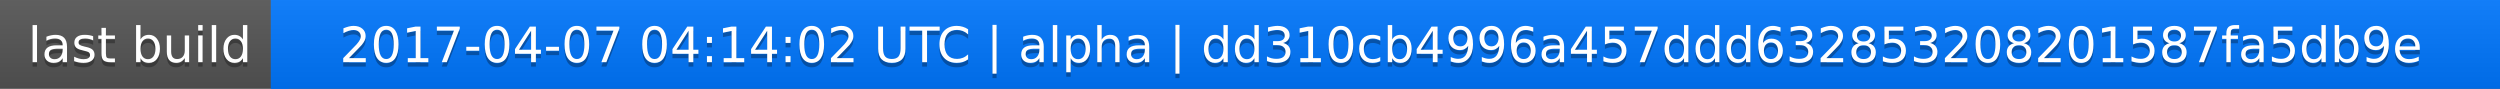
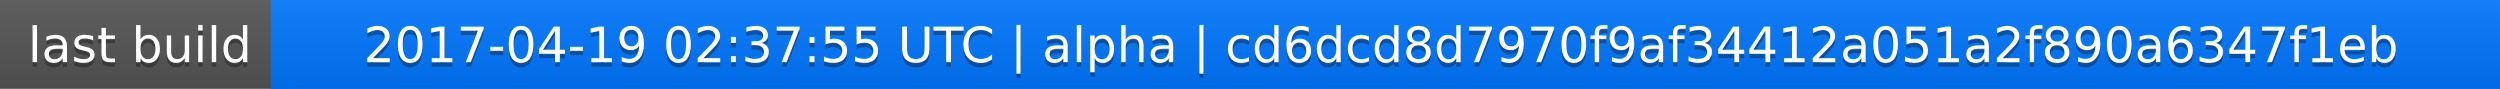
<svg xmlns="http://www.w3.org/2000/svg" width="563" height="20">
  <linearGradient id="a" x2="0" y2="100%">
    <stop offset="0" stop-color="#bbb" stop-opacity=".1" />
    <stop offset="1" stop-opacity=".1" />
  </linearGradient>
  <rect rx="0" width="563" height="20" fill="#555" />
  <rect rx="0" x="61" width="502" height="20" fill="#07f" />
  <path fill="#07f" d="M61 0h4v20h-4z" />
  <rect rx="0" width="563" height="20" fill="url(#a)" />
  <g fill="#fff" text-anchor="middle" font-family="DejaVu Sans,Verdana,Geneva,sans-serif" font-size="11">
    <text x="31.5" y="15" fill="#010101" fill-opacity=".3">last build</text>
    <text x="31.5" y="14">last build</text>
-     <text x="311" y="15" fill="#010101" fill-opacity=".3">2017-04-07 04:14:02 UTC | alpha | dd310cb4996a457ddd632853208201587fa5db9e</text>
-     <text x="311" y="14">2017-04-07 04:14:02 UTC | alpha | dd310cb4996a457ddd632853208201587fa5db9e</text>
+     <text x="311" y="15" fill="#010101" fill-opacity=".3">2017-04-19 02:37:55 UTC | alpha | cd6dcd8d7970f9af34412a051a2f890a6347f1eb</text>
+     <text x="311" y="14">2017-04-19 02:37:55 UTC | alpha | cd6dcd8d7970f9af34412a051a2f890a6347f1eb</text>
  </g>
</svg>
